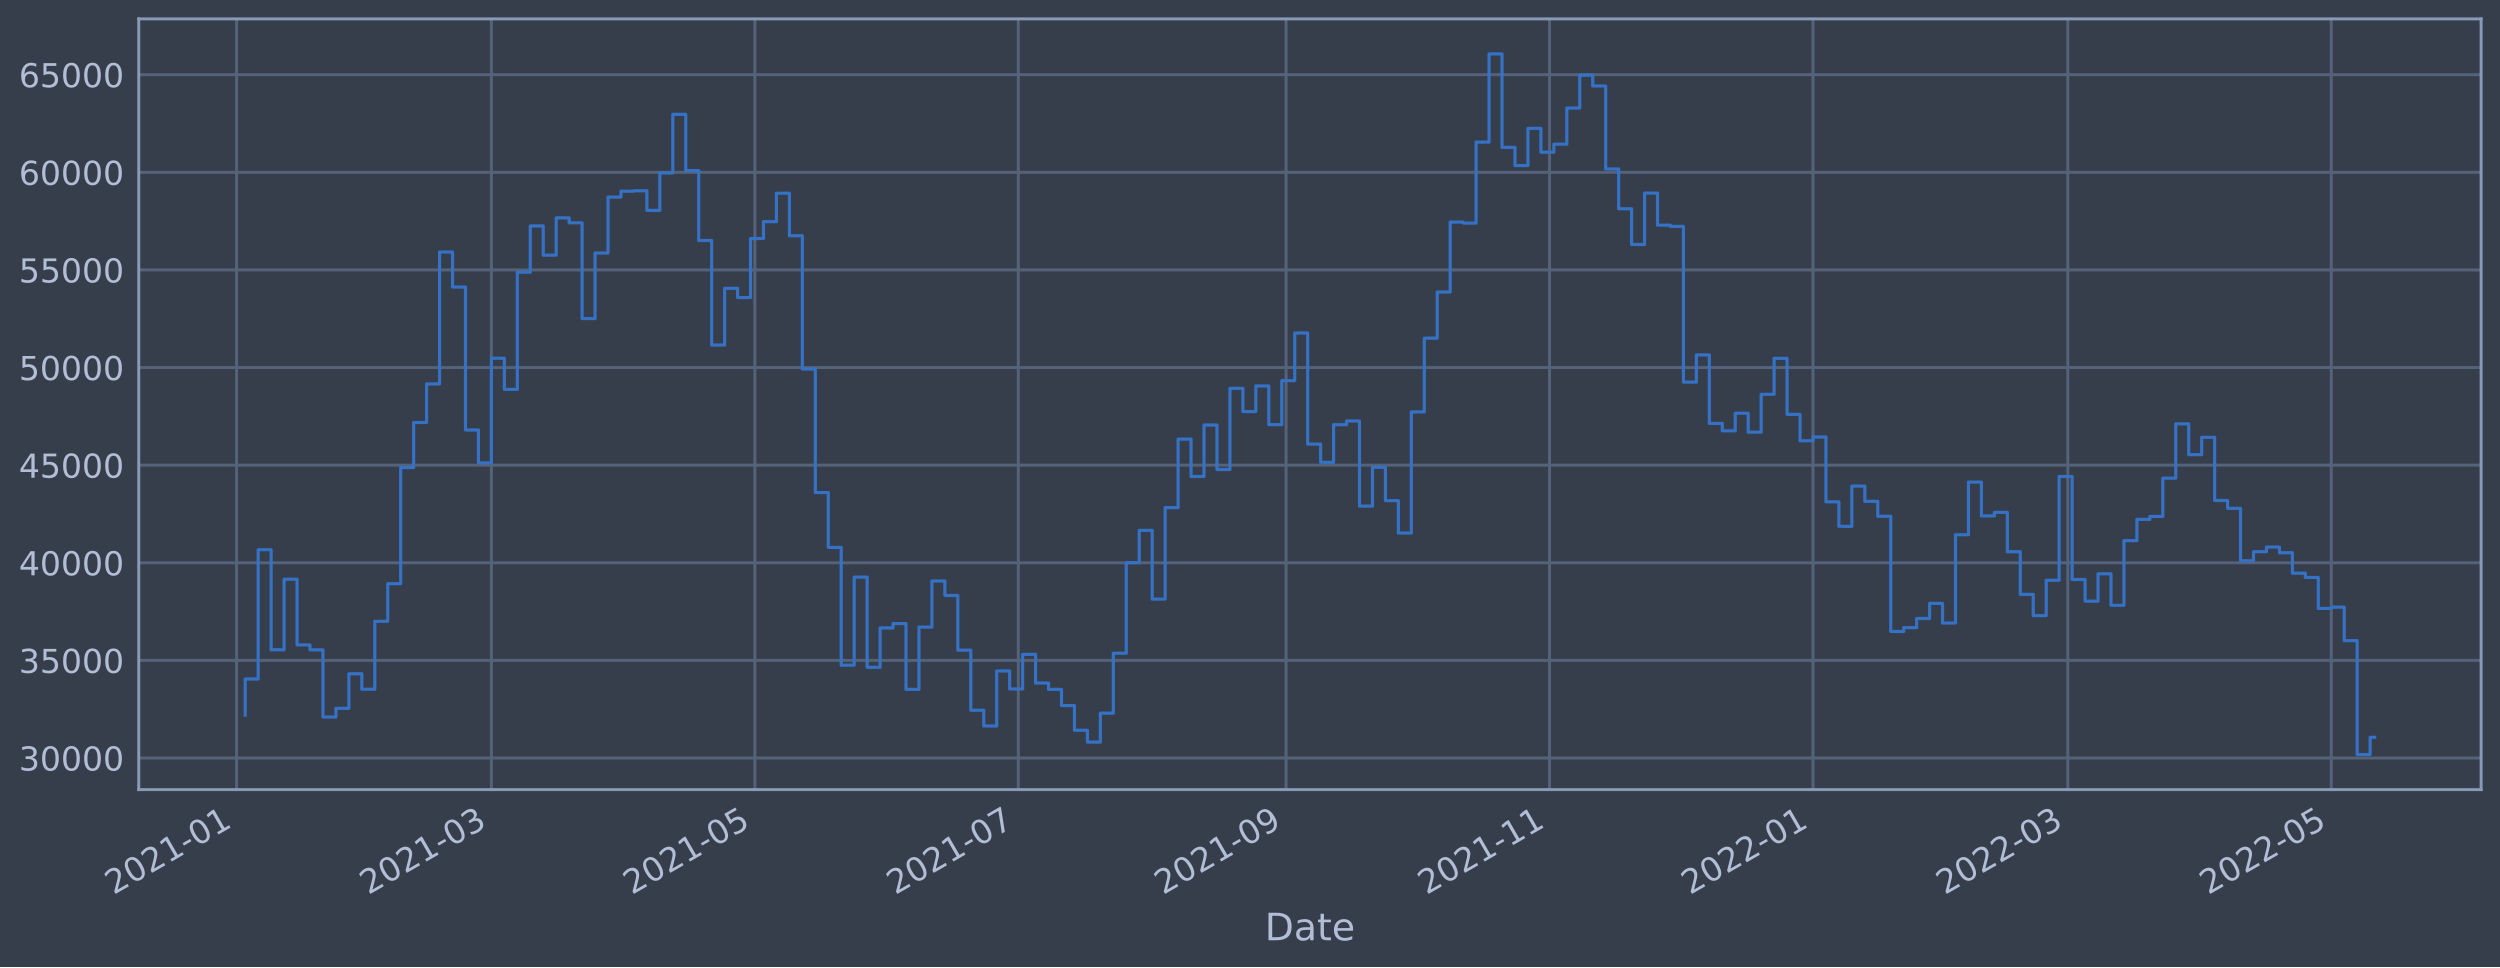
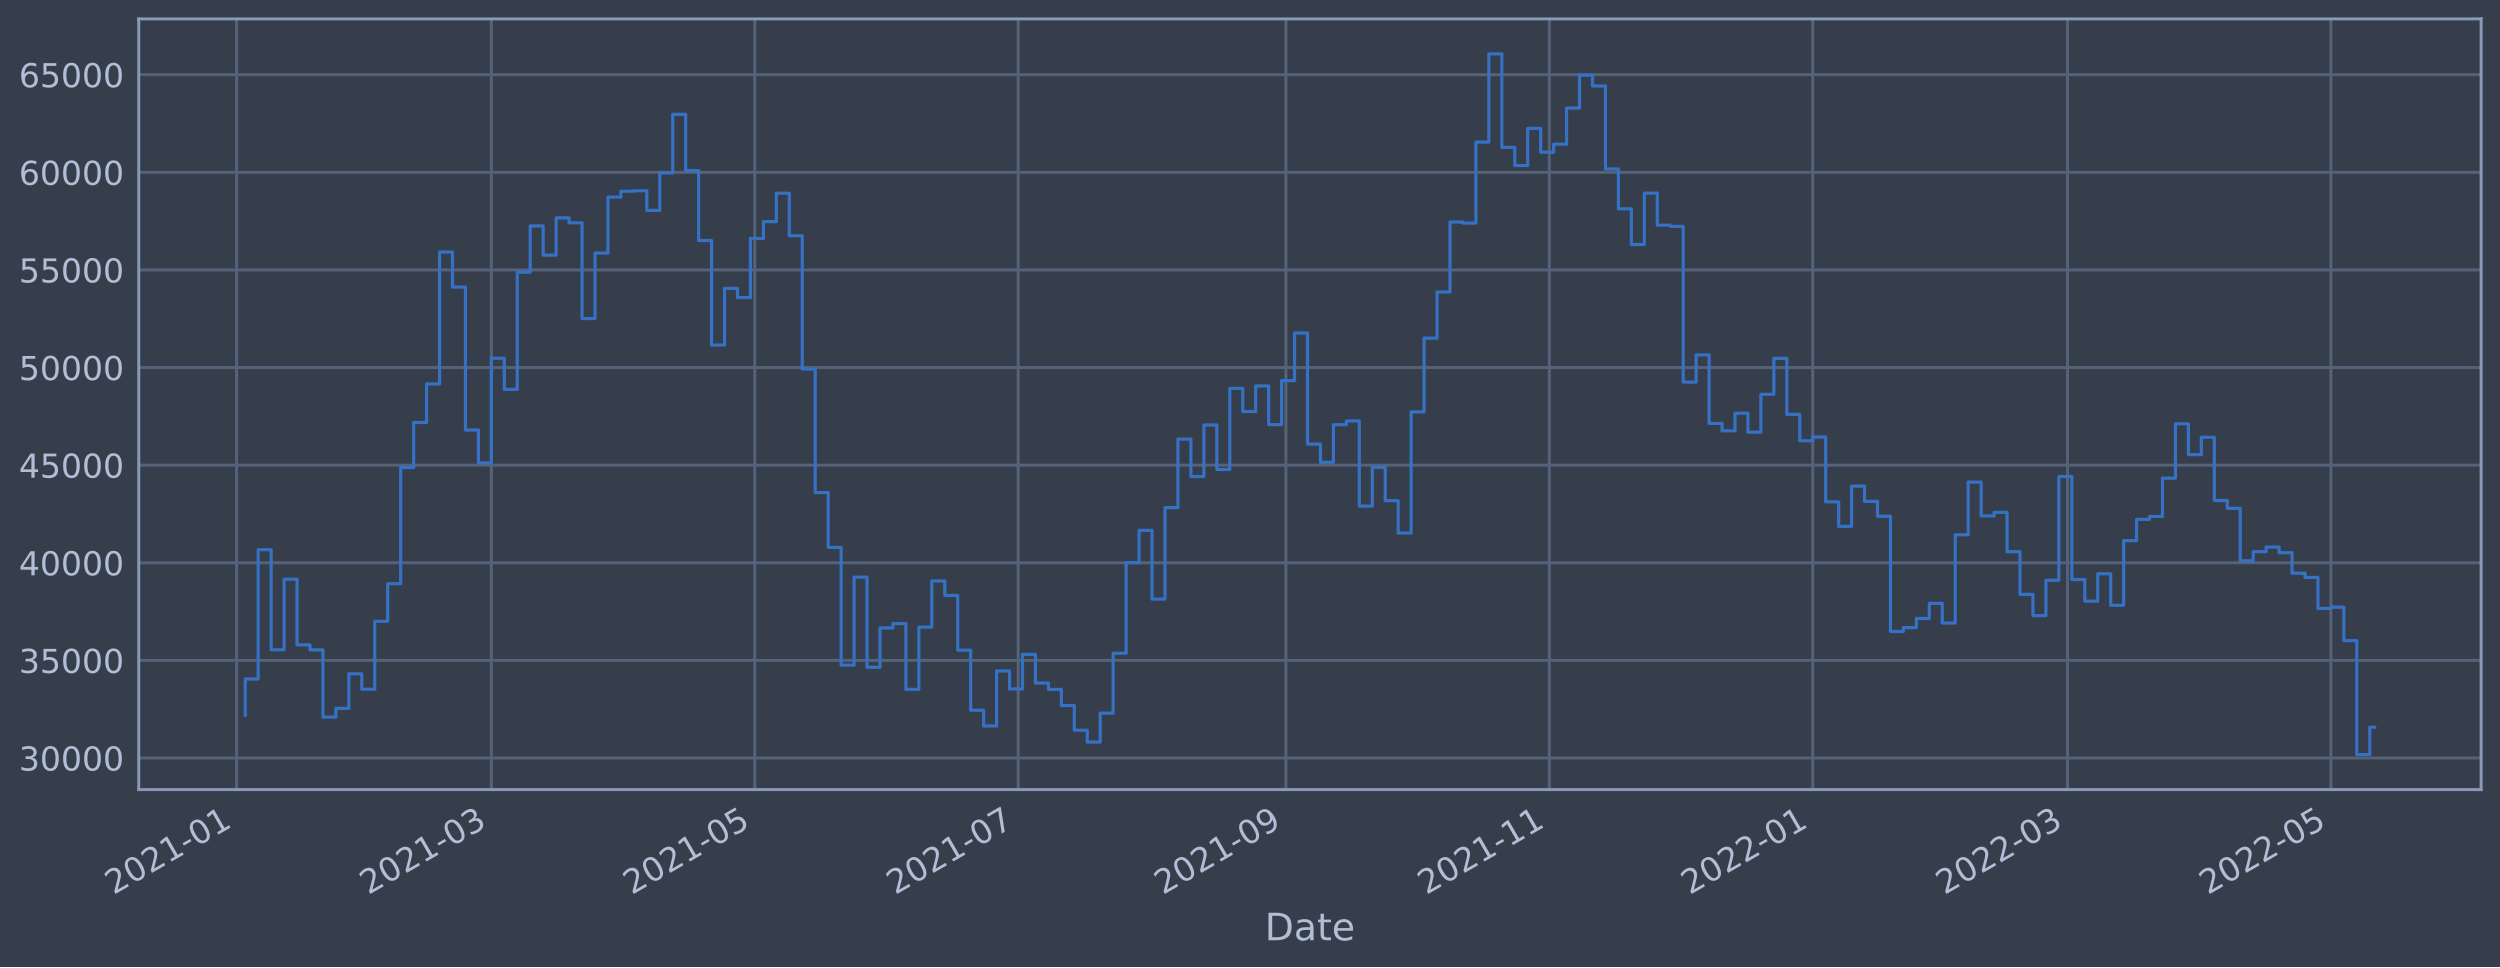
<svg xmlns="http://www.w3.org/2000/svg" xmlns:xlink="http://www.w3.org/1999/xlink" width="952.884pt" height="368.58pt" viewBox="0 0 952.884 368.58" version="1.1">
  <defs>
    <style type="text/css">*{stroke-linejoin: round; stroke-linecap: butt}</style>
  </defs>
  <g id="figure_1">
    <g id="patch_1">
      <path d="M 0 368.58  L 952.884 368.58  L 952.884 0  L 0 0  z " style="fill: #373e4b" />
    </g>
    <g id="axes_1">
      <g id="patch_2">
        <path d="M 52.884 300.96  L 945.684 300.96  L 945.684 7.2  L 52.884 7.2  z " style="fill: #373e4b" />
      </g>
      <g id="matplotlib.axis_1">
        <g id="xtick_1">
          <g id="line2d_1">
-             <path d="M 90.173 300.96  L 90.173 7.2  " clip-path="url(#p83f8521491)" style="fill: none; stroke: #546379; stroke-width: 1.12; stroke-linecap: square" />
+             <path d="M 90.174 300.96  L 90.174 7.2  " clip-path="url(#p3a638cb84e)" style="fill: none; stroke: #546379; stroke-width: 1.12; stroke-linecap: square" />
          </g>
          <g id="line2d_2" />
          <g id="text_1">
-             <g style="fill: #b1bed6" transform="translate(43.26995 341.1745)rotate(-30)scale(0.126 -0.126)">
+             <g style="fill: #b1bed6" transform="translate(43.27049 341.1745)rotate(-30)scale(0.126 -0.126)">
              <defs>
                <path id="DejaVuSans-32" d="M 1228 531  L 3431 531  L 3431 0  L 469 0  L 469 531  Q 828 903 1448 1529  Q 2069 2156 2228 2338  Q 2531 2678 2651 2914  Q 2772 3150 2772 3378  Q 2772 3750 2511 3984  Q 2250 4219 1831 4219  Q 1534 4219 1204 4116  Q 875 4013 500 3803  L 500 4441  Q 881 4594 1212 4672  Q 1544 4750 1819 4750  Q 2544 4750 2975 4387  Q 3406 4025 3406 3419  Q 3406 3131 3298 2873  Q 3191 2616 2906 2266  Q 2828 2175 2409 1742  Q 1991 1309 1228 531  z " transform="scale(0.015625)" />
                <path id="DejaVuSans-30" d="M 2034 4250  Q 1547 4250 1301 3770  Q 1056 3291 1056 2328  Q 1056 1369 1301 889  Q 1547 409 2034 409  Q 2525 409 2770 889  Q 3016 1369 3016 2328  Q 3016 3291 2770 3770  Q 2525 4250 2034 4250  z M 2034 4750  Q 2819 4750 3233 4129  Q 3647 3509 3647 2328  Q 3647 1150 3233 529  Q 2819 -91 2034 -91  Q 1250 -91 836 529  Q 422 1150 422 2328  Q 422 3509 836 4129  Q 1250 4750 2034 4750  z " transform="scale(0.015625)" />
                <path id="DejaVuSans-31" d="M 794 531  L 1825 531  L 1825 4091  L 703 3866  L 703 4441  L 1819 4666  L 2450 4666  L 2450 531  L 3481 531  L 3481 0  L 794 0  L 794 531  z " transform="scale(0.015625)" />
                <path id="DejaVuSans-2d" d="M 313 2009  L 1997 2009  L 1997 1497  L 313 1497  L 313 2009  z " transform="scale(0.015625)" />
              </defs>
              <use xlink:href="#DejaVuSans-32" />
              <use xlink:href="#DejaVuSans-30" x="63.623" />
              <use xlink:href="#DejaVuSans-32" x="127.246" />
              <use xlink:href="#DejaVuSans-31" x="190.869" />
              <use xlink:href="#DejaVuSans-2d" x="254.492" />
              <use xlink:href="#DejaVuSans-30" x="290.576" />
              <use xlink:href="#DejaVuSans-31" x="354.199" />
            </g>
          </g>
        </g>
        <g id="xtick_2">
          <g id="line2d_3">
-             <path d="M 187.297 300.96  L 187.297 7.2  " clip-path="url(#p83f8521491)" style="fill: none; stroke: #546379; stroke-width: 1.12; stroke-linecap: square" />
+             <path d="M 187.282 300.96  L 187.282 7.2  " clip-path="url(#p3a638cb84e)" style="fill: none; stroke: #546379; stroke-width: 1.12; stroke-linecap: square" />
          </g>
          <g id="line2d_4" />
          <g id="text_2">
-             <g style="fill: #b1bed6" transform="translate(140.3941 341.1745)rotate(-30)scale(0.126 -0.126)">
+             <g style="fill: #b1bed6" transform="translate(140.3786 341.1745)rotate(-30)scale(0.126 -0.126)">
              <defs>
                <path id="DejaVuSans-33" d="M 2597 2516  Q 3050 2419 3304 2112  Q 3559 1806 3559 1356  Q 3559 666 3084 287  Q 2609 -91 1734 -91  Q 1441 -91 1130 -33  Q 819 25 488 141  L 488 750  Q 750 597 1062 519  Q 1375 441 1716 441  Q 2309 441 2620 675  Q 2931 909 2931 1356  Q 2931 1769 2642 2001  Q 2353 2234 1838 2234  L 1294 2234  L 1294 2753  L 1863 2753  Q 2328 2753 2575 2939  Q 2822 3125 2822 3475  Q 2822 3834 2567 4026  Q 2313 4219 1838 4219  Q 1578 4219 1281 4162  Q 984 4106 628 3988  L 628 4550  Q 988 4650 1302 4700  Q 1616 4750 1894 4750  Q 2613 4750 3031 4423  Q 3450 4097 3450 3541  Q 3450 3153 3228 2886  Q 3006 2619 2597 2516  z " transform="scale(0.015625)" />
              </defs>
              <use xlink:href="#DejaVuSans-32" />
              <use xlink:href="#DejaVuSans-30" x="63.623" />
              <use xlink:href="#DejaVuSans-32" x="127.246" />
              <use xlink:href="#DejaVuSans-31" x="190.869" />
              <use xlink:href="#DejaVuSans-2d" x="254.492" />
              <use xlink:href="#DejaVuSans-30" x="290.576" />
              <use xlink:href="#DejaVuSans-33" x="354.199" />
            </g>
          </g>
        </g>
        <g id="xtick_3">
          <g id="line2d_5">
-             <path d="M 287.714 300.96  L 287.714 7.2  " clip-path="url(#p83f8521491)" style="fill: none; stroke: #546379; stroke-width: 1.12; stroke-linecap: square" />
+             <path d="M 287.682 300.96  L 287.682 7.2  " clip-path="url(#p3a638cb84e)" style="fill: none; stroke: #546379; stroke-width: 1.12; stroke-linecap: square" />
          </g>
          <g id="line2d_6" />
          <g id="text_3">
-             <g style="fill: #b1bed6" transform="translate(240.8107 341.1745)rotate(-30)scale(0.126 -0.126)">
+             <g style="fill: #b1bed6" transform="translate(240.7784 341.1745)rotate(-30)scale(0.126 -0.126)">
              <defs>
                <path id="DejaVuSans-35" d="M 691 4666  L 3169 4666  L 3169 4134  L 1269 4134  L 1269 2991  Q 1406 3038 1543 3061  Q 1681 3084 1819 3084  Q 2600 3084 3056 2656  Q 3513 2228 3513 1497  Q 3513 744 3044 326  Q 2575 -91 1722 -91  Q 1428 -91 1123 -41  Q 819 9 494 109  L 494 744  Q 775 591 1075 516  Q 1375 441 1709 441  Q 2250 441 2565 725  Q 2881 1009 2881 1497  Q 2881 1984 2565 2268  Q 2250 2553 1709 2553  Q 1456 2553 1204 2497  Q 953 2441 691 2322  L 691 4666  z " transform="scale(0.015625)" />
              </defs>
              <use xlink:href="#DejaVuSans-32" />
              <use xlink:href="#DejaVuSans-30" x="63.623" />
              <use xlink:href="#DejaVuSans-32" x="127.246" />
              <use xlink:href="#DejaVuSans-31" x="190.869" />
              <use xlink:href="#DejaVuSans-2d" x="254.492" />
              <use xlink:href="#DejaVuSans-30" x="290.576" />
              <use xlink:href="#DejaVuSans-35" x="354.199" />
            </g>
          </g>
        </g>
        <g id="xtick_4">
          <g id="line2d_7">
-             <path d="M 388.131 300.96  L 388.131 7.2  " clip-path="url(#p83f8521491)" style="fill: none; stroke: #546379; stroke-width: 1.12; stroke-linecap: square" />
+             <path d="M 388.082 300.96  L 388.082 7.2  " clip-path="url(#p3a638cb84e)" style="fill: none; stroke: #546379; stroke-width: 1.12; stroke-linecap: square" />
          </g>
          <g id="line2d_8" />
          <g id="text_4">
-             <g style="fill: #b1bed6" transform="translate(341.2272 341.1745)rotate(-30)scale(0.126 -0.126)">
+             <g style="fill: #b1bed6" transform="translate(341.1783 341.1745)rotate(-30)scale(0.126 -0.126)">
              <defs>
                <path id="DejaVuSans-37" d="M 525 4666  L 3525 4666  L 3525 4397  L 1831 0  L 1172 0  L 2766 4134  L 525 4134  L 525 4666  z " transform="scale(0.015625)" />
              </defs>
              <use xlink:href="#DejaVuSans-32" />
              <use xlink:href="#DejaVuSans-30" x="63.623" />
              <use xlink:href="#DejaVuSans-32" x="127.246" />
              <use xlink:href="#DejaVuSans-31" x="190.869" />
              <use xlink:href="#DejaVuSans-2d" x="254.492" />
              <use xlink:href="#DejaVuSans-30" x="290.576" />
              <use xlink:href="#DejaVuSans-37" x="354.199" />
            </g>
          </g>
        </g>
        <g id="xtick_5">
          <g id="line2d_9">
-             <path d="M 490.193 300.96  L 490.193 7.2  " clip-path="url(#p83f8521491)" style="fill: none; stroke: #546379; stroke-width: 1.12; stroke-linecap: square" />
+             <path d="M 490.127 300.96  L 490.127 7.2  " clip-path="url(#p3a638cb84e)" style="fill: none; stroke: #546379; stroke-width: 1.12; stroke-linecap: square" />
          </g>
          <g id="line2d_10" />
          <g id="text_5">
-             <g style="fill: #b1bed6" transform="translate(443.2899 341.1745)rotate(-30)scale(0.126 -0.126)">
+             <g style="fill: #b1bed6" transform="translate(443.224 341.1745)rotate(-30)scale(0.126 -0.126)">
              <defs>
                <path id="DejaVuSans-39" d="M 703 97  L 703 672  Q 941 559 1184 500  Q 1428 441 1663 441  Q 2288 441 2617 861  Q 2947 1281 2994 2138  Q 2813 1869 2534 1725  Q 2256 1581 1919 1581  Q 1219 1581 811 2004  Q 403 2428 403 3163  Q 403 3881 828 4315  Q 1253 4750 1959 4750  Q 2769 4750 3195 4129  Q 3622 3509 3622 2328  Q 3622 1225 3098 567  Q 2575 -91 1691 -91  Q 1453 -91 1209 -44  Q 966 3 703 97  z M 1959 2075  Q 2384 2075 2632 2365  Q 2881 2656 2881 3163  Q 2881 3666 2632 3958  Q 2384 4250 1959 4250  Q 1534 4250 1286 3958  Q 1038 3666 1038 3163  Q 1038 2656 1286 2365  Q 1534 2075 1959 2075  z " transform="scale(0.015625)" />
              </defs>
              <use xlink:href="#DejaVuSans-32" />
              <use xlink:href="#DejaVuSans-30" x="63.623" />
              <use xlink:href="#DejaVuSans-32" x="127.246" />
              <use xlink:href="#DejaVuSans-31" x="190.869" />
              <use xlink:href="#DejaVuSans-2d" x="254.492" />
              <use xlink:href="#DejaVuSans-30" x="290.576" />
              <use xlink:href="#DejaVuSans-39" x="354.199" />
            </g>
          </g>
        </g>
        <g id="xtick_6">
          <g id="line2d_11">
-             <path d="M 590.61 300.96  L 590.61 7.2  " clip-path="url(#p83f8521491)" style="fill: none; stroke: #546379; stroke-width: 1.12; stroke-linecap: square" />
+             <path d="M 590.527 300.96  L 590.527 7.2  " clip-path="url(#p3a638cb84e)" style="fill: none; stroke: #546379; stroke-width: 1.12; stroke-linecap: square" />
          </g>
          <g id="line2d_12" />
          <g id="text_6">
-             <g style="fill: #b1bed6" transform="translate(543.7065 341.1745)rotate(-30)scale(0.126 -0.126)">
+             <g style="fill: #b1bed6" transform="translate(543.6239 341.1745)rotate(-30)scale(0.126 -0.126)">
              <use xlink:href="#DejaVuSans-32" />
              <use xlink:href="#DejaVuSans-30" x="63.623" />
              <use xlink:href="#DejaVuSans-32" x="127.246" />
              <use xlink:href="#DejaVuSans-31" x="190.869" />
              <use xlink:href="#DejaVuSans-2d" x="254.492" />
              <use xlink:href="#DejaVuSans-31" x="290.576" />
              <use xlink:href="#DejaVuSans-31" x="354.199" />
            </g>
          </g>
        </g>
        <g id="xtick_7">
          <g id="line2d_13">
-             <path d="M 691.026 300.96  L 691.026 7.2  " clip-path="url(#p83f8521491)" style="fill: none; stroke: #546379; stroke-width: 1.12; stroke-linecap: square" />
+             <path d="M 690.927 300.96  L 690.927 7.2  " clip-path="url(#p3a638cb84e)" style="fill: none; stroke: #546379; stroke-width: 1.12; stroke-linecap: square" />
          </g>
          <g id="line2d_14" />
          <g id="text_7">
-             <g style="fill: #b1bed6" transform="translate(644.123 341.1745)rotate(-30)scale(0.126 -0.126)">
+             <g style="fill: #b1bed6" transform="translate(644.0237 341.1745)rotate(-30)scale(0.126 -0.126)">
              <use xlink:href="#DejaVuSans-32" />
              <use xlink:href="#DejaVuSans-30" x="63.623" />
              <use xlink:href="#DejaVuSans-32" x="127.246" />
              <use xlink:href="#DejaVuSans-32" x="190.869" />
              <use xlink:href="#DejaVuSans-2d" x="254.492" />
              <use xlink:href="#DejaVuSans-30" x="290.576" />
              <use xlink:href="#DejaVuSans-31" x="354.199" />
            </g>
          </g>
        </g>
        <g id="xtick_8">
          <g id="line2d_15">
-             <path d="M 788.15 300.96  L 788.15 7.2  " clip-path="url(#p83f8521491)" style="fill: none; stroke: #546379; stroke-width: 1.12; stroke-linecap: square" />
+             <path d="M 788.035 300.96  L 788.035 7.2  " clip-path="url(#p3a638cb84e)" style="fill: none; stroke: #546379; stroke-width: 1.12; stroke-linecap: square" />
          </g>
          <g id="line2d_16" />
          <g id="text_8">
-             <g style="fill: #b1bed6" transform="translate(741.2472 341.1745)rotate(-30)scale(0.126 -0.126)">
+             <g style="fill: #b1bed6" transform="translate(741.1318 341.1745)rotate(-30)scale(0.126 -0.126)">
              <use xlink:href="#DejaVuSans-32" />
              <use xlink:href="#DejaVuSans-30" x="63.623" />
              <use xlink:href="#DejaVuSans-32" x="127.246" />
              <use xlink:href="#DejaVuSans-32" x="190.869" />
              <use xlink:href="#DejaVuSans-2d" x="254.492" />
              <use xlink:href="#DejaVuSans-30" x="290.576" />
              <use xlink:href="#DejaVuSans-33" x="354.199" />
            </g>
          </g>
        </g>
        <g id="xtick_9">
          <g id="line2d_17">
-             <path d="M 888.567 300.96  L 888.567 7.2  " clip-path="url(#p83f8521491)" style="fill: none; stroke: #546379; stroke-width: 1.12; stroke-linecap: square" />
+             <path d="M 888.435 300.96  L 888.435 7.2  " clip-path="url(#p3a638cb84e)" style="fill: none; stroke: #546379; stroke-width: 1.12; stroke-linecap: square" />
          </g>
          <g id="line2d_18" />
          <g id="text_9">
-             <g style="fill: #b1bed6" transform="translate(841.6638 341.1745)rotate(-30)scale(0.126 -0.126)">
+             <g style="fill: #b1bed6" transform="translate(841.5316 341.1745)rotate(-30)scale(0.126 -0.126)">
              <use xlink:href="#DejaVuSans-32" />
              <use xlink:href="#DejaVuSans-30" x="63.623" />
              <use xlink:href="#DejaVuSans-32" x="127.246" />
              <use xlink:href="#DejaVuSans-32" x="190.869" />
              <use xlink:href="#DejaVuSans-2d" x="254.492" />
              <use xlink:href="#DejaVuSans-30" x="290.576" />
              <use xlink:href="#DejaVuSans-35" x="354.199" />
            </g>
          </g>
        </g>
        <g id="text_10">
          <g style="fill: #b1bed6" transform="translate(482.0746 358.3856)scale(0.144 -0.144)">
            <defs>
              <path id="DejaVuSans-44" d="M 1259 4147  L 1259 519  L 2022 519  Q 2988 519 3436 956  Q 3884 1394 3884 2338  Q 3884 3275 3436 3711  Q 2988 4147 2022 4147  L 1259 4147  z M 628 4666  L 1925 4666  Q 3281 4666 3915 4102  Q 4550 3538 4550 2338  Q 4550 1131 3912 565  Q 3275 0 1925 0  L 628 0  L 628 4666  z " transform="scale(0.015625)" />
              <path id="DejaVuSans-61" d="M 2194 1759  Q 1497 1759 1228 1600  Q 959 1441 959 1056  Q 959 750 1161 570  Q 1363 391 1709 391  Q 2188 391 2477 730  Q 2766 1069 2766 1631  L 2766 1759  L 2194 1759  z M 3341 1997  L 3341 0  L 2766 0  L 2766 531  Q 2569 213 2275 61  Q 1981 -91 1556 -91  Q 1019 -91 701 211  Q 384 513 384 1019  Q 384 1609 779 1909  Q 1175 2209 1959 2209  L 2766 2209  L 2766 2266  Q 2766 2663 2505 2880  Q 2244 3097 1772 3097  Q 1472 3097 1187 3025  Q 903 2953 641 2809  L 641 3341  Q 956 3463 1253 3523  Q 1550 3584 1831 3584  Q 2591 3584 2966 3190  Q 3341 2797 3341 1997  z " transform="scale(0.015625)" />
              <path id="DejaVuSans-74" d="M 1172 4494  L 1172 3500  L 2356 3500  L 2356 3053  L 1172 3053  L 1172 1153  Q 1172 725 1289 603  Q 1406 481 1766 481  L 2356 481  L 2356 0  L 1766 0  Q 1100 0 847 248  Q 594 497 594 1153  L 594 3053  L 172 3053  L 172 3500  L 594 3500  L 594 4494  L 1172 4494  z " transform="scale(0.015625)" />
              <path id="DejaVuSans-65" d="M 3597 1894  L 3597 1613  L 953 1613  Q 991 1019 1311 708  Q 1631 397 2203 397  Q 2534 397 2845 478  Q 3156 559 3463 722  L 3463 178  Q 3153 47 2828 -22  Q 2503 -91 2169 -91  Q 1331 -91 842 396  Q 353 884 353 1716  Q 353 2575 817 3079  Q 1281 3584 2069 3584  Q 2775 3584 3186 3129  Q 3597 2675 3597 1894  z M 3022 2063  Q 3016 2534 2758 2815  Q 2500 3097 2075 3097  Q 1594 3097 1305 2825  Q 1016 2553 972 2059  L 3022 2063  z " transform="scale(0.015625)" />
            </defs>
            <use xlink:href="#DejaVuSans-44" />
            <use xlink:href="#DejaVuSans-61" x="77.002" />
            <use xlink:href="#DejaVuSans-74" x="138.281" />
            <use xlink:href="#DejaVuSans-65" x="177.49" />
          </g>
        </g>
      </g>
      <g id="matplotlib.axis_2">
        <g id="ytick_1">
          <g id="line2d_19">
-             <path d="M 52.884 288.915  L 945.684 288.915  " clip-path="url(#p83f8521491)" style="fill: none; stroke: #546379; stroke-width: 1.12; stroke-linecap: square" />
+             <path d="M 52.884 288.915  L 945.684 288.915  " clip-path="url(#p3a638cb84e)" style="fill: none; stroke: #546379; stroke-width: 1.12; stroke-linecap: square" />
          </g>
          <g id="line2d_20" />
          <g id="text_11">
            <g style="fill: #b1bed6" transform="translate(7.2 293.7018)scale(0.126 -0.126)">
              <use xlink:href="#DejaVuSans-33" />
              <use xlink:href="#DejaVuSans-30" x="63.623" />
              <use xlink:href="#DejaVuSans-30" x="127.246" />
              <use xlink:href="#DejaVuSans-30" x="190.869" />
              <use xlink:href="#DejaVuSans-30" x="254.492" />
            </g>
          </g>
        </g>
        <g id="ytick_2">
          <g id="line2d_21">
-             <path d="M 52.884 251.708  L 945.684 251.708  " clip-path="url(#p83f8521491)" style="fill: none; stroke: #546379; stroke-width: 1.12; stroke-linecap: square" />
+             <path d="M 52.884 251.708  L 945.684 251.708  " clip-path="url(#p3a638cb84e)" style="fill: none; stroke: #546379; stroke-width: 1.12; stroke-linecap: square" />
          </g>
          <g id="line2d_22" />
          <g id="text_12">
            <g style="fill: #b1bed6" transform="translate(7.2 256.495)scale(0.126 -0.126)">
              <use xlink:href="#DejaVuSans-33" />
              <use xlink:href="#DejaVuSans-35" x="63.623" />
              <use xlink:href="#DejaVuSans-30" x="127.246" />
              <use xlink:href="#DejaVuSans-30" x="190.869" />
              <use xlink:href="#DejaVuSans-30" x="254.492" />
            </g>
          </g>
        </g>
        <g id="ytick_3">
          <g id="line2d_23">
-             <path d="M 52.884 214.501  L 945.684 214.501  " clip-path="url(#p83f8521491)" style="fill: none; stroke: #546379; stroke-width: 1.12; stroke-linecap: square" />
+             <path d="M 52.884 214.501  L 945.684 214.501  " clip-path="url(#p3a638cb84e)" style="fill: none; stroke: #546379; stroke-width: 1.12; stroke-linecap: square" />
          </g>
          <g id="line2d_24" />
          <g id="text_13">
            <g style="fill: #b1bed6" transform="translate(7.2 219.2882)scale(0.126 -0.126)">
              <defs>
                <path id="DejaVuSans-34" d="M 2419 4116  L 825 1625  L 2419 1625  L 2419 4116  z M 2253 4666  L 3047 4666  L 3047 1625  L 3713 1625  L 3713 1100  L 3047 1100  L 3047 0  L 2419 0  L 2419 1100  L 313 1100  L 313 1709  L 2253 4666  z " transform="scale(0.015625)" />
              </defs>
              <use xlink:href="#DejaVuSans-34" />
              <use xlink:href="#DejaVuSans-30" x="63.623" />
              <use xlink:href="#DejaVuSans-30" x="127.246" />
              <use xlink:href="#DejaVuSans-30" x="190.869" />
              <use xlink:href="#DejaVuSans-30" x="254.492" />
            </g>
          </g>
        </g>
        <g id="ytick_4">
          <g id="line2d_25">
-             <path d="M 52.884 177.294  L 945.684 177.294  " clip-path="url(#p83f8521491)" style="fill: none; stroke: #546379; stroke-width: 1.12; stroke-linecap: square" />
+             <path d="M 52.884 177.294  L 945.684 177.294  " clip-path="url(#p3a638cb84e)" style="fill: none; stroke: #546379; stroke-width: 1.12; stroke-linecap: square" />
          </g>
          <g id="line2d_26" />
          <g id="text_14">
            <g style="fill: #b1bed6" transform="translate(7.2 182.0814)scale(0.126 -0.126)">
              <use xlink:href="#DejaVuSans-34" />
              <use xlink:href="#DejaVuSans-35" x="63.623" />
              <use xlink:href="#DejaVuSans-30" x="127.246" />
              <use xlink:href="#DejaVuSans-30" x="190.869" />
              <use xlink:href="#DejaVuSans-30" x="254.492" />
            </g>
          </g>
        </g>
        <g id="ytick_5">
          <g id="line2d_27">
-             <path d="M 52.884 140.088  L 945.684 140.088  " clip-path="url(#p83f8521491)" style="fill: none; stroke: #546379; stroke-width: 1.12; stroke-linecap: square" />
+             <path d="M 52.884 140.088  L 945.684 140.088  " clip-path="url(#p3a638cb84e)" style="fill: none; stroke: #546379; stroke-width: 1.12; stroke-linecap: square" />
          </g>
          <g id="line2d_28" />
          <g id="text_15">
            <g style="fill: #b1bed6" transform="translate(7.2 144.8745)scale(0.126 -0.126)">
              <use xlink:href="#DejaVuSans-35" />
              <use xlink:href="#DejaVuSans-30" x="63.623" />
              <use xlink:href="#DejaVuSans-30" x="127.246" />
              <use xlink:href="#DejaVuSans-30" x="190.869" />
              <use xlink:href="#DejaVuSans-30" x="254.492" />
            </g>
          </g>
        </g>
        <g id="ytick_6">
          <g id="line2d_29">
-             <path d="M 52.884 102.881  L 945.684 102.881  " clip-path="url(#p83f8521491)" style="fill: none; stroke: #546379; stroke-width: 1.12; stroke-linecap: square" />
+             <path d="M 52.884 102.881  L 945.684 102.881  " clip-path="url(#p3a638cb84e)" style="fill: none; stroke: #546379; stroke-width: 1.12; stroke-linecap: square" />
          </g>
          <g id="line2d_30" />
          <g id="text_16">
            <g style="fill: #b1bed6" transform="translate(7.2 107.6677)scale(0.126 -0.126)">
              <use xlink:href="#DejaVuSans-35" />
              <use xlink:href="#DejaVuSans-35" x="63.623" />
              <use xlink:href="#DejaVuSans-30" x="127.246" />
              <use xlink:href="#DejaVuSans-30" x="190.869" />
              <use xlink:href="#DejaVuSans-30" x="254.492" />
            </g>
          </g>
        </g>
        <g id="ytick_7">
          <g id="line2d_31">
-             <path d="M 52.884 65.674  L 945.684 65.674  " clip-path="url(#p83f8521491)" style="fill: none; stroke: #546379; stroke-width: 1.12; stroke-linecap: square" />
+             <path d="M 52.884 65.674  L 945.684 65.674  " clip-path="url(#p3a638cb84e)" style="fill: none; stroke: #546379; stroke-width: 1.12; stroke-linecap: square" />
          </g>
          <g id="line2d_32" />
          <g id="text_17">
            <g style="fill: #b1bed6" transform="translate(7.2 70.4609)scale(0.126 -0.126)">
              <defs>
                <path id="DejaVuSans-36" d="M 2113 2584  Q 1688 2584 1439 2293  Q 1191 2003 1191 1497  Q 1191 994 1439 701  Q 1688 409 2113 409  Q 2538 409 2786 701  Q 3034 994 3034 1497  Q 3034 2003 2786 2293  Q 2538 2584 2113 2584  z M 3366 4563  L 3366 3988  Q 3128 4100 2886 4159  Q 2644 4219 2406 4219  Q 1781 4219 1451 3797  Q 1122 3375 1075 2522  Q 1259 2794 1537 2939  Q 1816 3084 2150 3084  Q 2853 3084 3261 2657  Q 3669 2231 3669 1497  Q 3669 778 3244 343  Q 2819 -91 2113 -91  Q 1303 -91 875 529  Q 447 1150 447 2328  Q 447 3434 972 4092  Q 1497 4750 2381 4750  Q 2619 4750 2861 4703  Q 3103 4656 3366 4563  z " transform="scale(0.015625)" />
              </defs>
              <use xlink:href="#DejaVuSans-36" />
              <use xlink:href="#DejaVuSans-30" x="63.623" />
              <use xlink:href="#DejaVuSans-30" x="127.246" />
              <use xlink:href="#DejaVuSans-30" x="190.869" />
              <use xlink:href="#DejaVuSans-30" x="254.492" />
            </g>
          </g>
        </g>
        <g id="ytick_8">
          <g id="line2d_33">
-             <path d="M 52.884 28.467  L 945.684 28.467  " clip-path="url(#p83f8521491)" style="fill: none; stroke: #546379; stroke-width: 1.12; stroke-linecap: square" />
+             <path d="M 52.884 28.467  L 945.684 28.467  " clip-path="url(#p3a638cb84e)" style="fill: none; stroke: #546379; stroke-width: 1.12; stroke-linecap: square" />
          </g>
          <g id="line2d_34" />
          <g id="text_18">
            <g style="fill: #b1bed6" transform="translate(7.2 33.25408)scale(0.126 -0.126)">
              <use xlink:href="#DejaVuSans-36" />
              <use xlink:href="#DejaVuSans-35" x="63.623" />
              <use xlink:href="#DejaVuSans-30" x="127.246" />
              <use xlink:href="#DejaVuSans-30" x="190.869" />
              <use xlink:href="#DejaVuSans-30" x="254.492" />
            </g>
          </g>
        </g>
      </g>
      <g id="line2d_35">
-         <path d="M 93.466 272.578  L 93.466 258.802  L 98.404 258.802  L 98.404 209.514  L 103.343 209.514  L 103.343 247.653  L 108.281 247.653  L 108.281 220.763  L 113.22 220.763  L 113.22 245.807  L 118.158 245.807  L 118.158 247.697  L 123.097 247.697  L 123.097 273.29  L 128.035 273.29  L 128.035 270  L 132.974 270  L 132.974 256.811  L 137.912 256.811  L 137.912 262.7  L 142.851 262.7  L 142.851 236.81  L 147.789 236.81  L 147.789 222.478  L 152.728 222.478  L 152.728 178.201  L 157.666 178.201  L 157.666 161.034  L 162.605 161.034  L 162.605 146.338  L 167.543 146.338  L 167.543 96.061  L 172.482 96.061  L 172.482 109.404  L 177.42 109.404  L 177.42 163.897  L 182.359 163.897  L 182.359 176.447  L 187.297 176.447  L 187.297 136.533  L 192.236 136.533  L 192.236 148.41  L 197.174 148.41  L 197.174 103.762  L 202.113 103.762  L 202.113 86.113  L 207.051 86.113  L 207.051 97.265  L 211.99 97.265  L 211.99 83.043  L 216.929 83.043  L 216.929 84.938  L 221.867 84.938  L 221.867 121.423  L 226.806 121.423  L 226.806 96.452  L 231.744 96.452  L 231.744 75.123  L 236.683 75.123  L 236.683 72.882  L 241.621 72.882  L 241.621 72.713  L 246.56 72.713  L 246.56 80.195  L 251.498 80.195  L 251.498 65.935  L 256.437 65.935  L 256.437 43.58  L 261.375 43.58  L 261.375 65.026  L 266.314 65.026  L 266.314 91.66  L 271.252 91.66  L 271.252 131.507  L 276.191 131.507  L 276.191 109.901  L 281.129 109.901  L 281.129 113.417  L 286.068 113.417  L 286.068 90.897  L 291.006 90.897  L 291.006 84.476  L 295.945 84.476  L 295.945 73.645  L 300.883 73.645  L 300.883 89.858  L 305.822 89.858  L 305.822 140.664  L 310.76 140.664  L 310.76 187.74  L 315.699 187.74  L 315.699 208.665  L 320.637 208.665  L 320.637 253.535  L 325.576 253.535  L 325.576 219.963  L 330.514 219.963  L 330.514 254.33  L 335.453 254.33  L 335.453 239.336  L 340.391 239.336  L 340.391 237.677  L 345.33 237.677  L 345.33 262.759  L 350.269 262.759  L 350.269 239.024  L 355.207 239.024  L 355.207 221.445  L 360.146 221.445  L 360.146 226.966  L 365.084 226.966  L 365.084 247.807  L 370.023 247.807  L 370.023 270.701  L 374.961 270.701  L 374.961 276.707  L 379.9 276.707  L 379.9 255.751  L 384.838 255.751  L 384.838 262.596  L 389.777 262.596  L 389.777 249.406  L 394.715 249.406  L 394.715 260.347  L 399.654 260.347  L 399.654 262.754  L 404.592 262.754  L 404.592 268.923  L 409.531 268.923  L 409.531 278.339  L 414.469 278.339  L 414.469 282.843  L 419.408 282.843  L 419.408 271.815  L 424.346 271.815  L 424.346 248.99  L 429.285 248.99  L 429.285 214.482  L 434.223 214.482  L 434.223 202.155  L 439.162 202.155  L 439.162 228.357  L 444.1 228.357  L 444.1 193.472  L 449.039 193.472  L 449.039 167.372  L 453.977 167.372  L 453.977 181.627  L 458.916 181.627  L 458.916 161.992  L 463.854 161.992  L 463.854 178.947  L 468.793 178.947  L 468.793 148.035  L 473.731 148.035  L 473.731 156.871  L 478.67 156.871  L 478.67 147.106  L 483.609 147.106  L 483.609 161.855  L 488.547 161.855  L 488.547 145.081  L 493.486 145.081  L 493.486 126.923  L 498.424 126.923  L 498.424 169.27  L 503.363 169.27  L 503.363 176.217  L 508.301 176.217  L 508.301 161.875  L 513.24 161.875  L 513.24 160.45  L 518.178 160.45  L 518.178 192.91  L 523.117 192.91  L 523.117 178.121  L 528.055 178.121  L 528.055 190.818  L 532.994 190.818  L 532.994 203.173  L 537.932 203.173  L 537.932 157.001  L 542.871 157.001  L 542.871 128.882  L 547.809 128.882  L 547.809 111.31  L 552.748 111.31  L 552.748 84.634  L 557.686 84.634  L 557.686 85.038  L 562.625 85.038  L 562.625 54.168  L 567.563 54.168  L 567.563 20.553  L 572.502 20.553  L 572.502 56.169  L 577.44 56.169  L 577.44 63.105  L 582.379 63.105  L 582.379 48.937  L 587.317 48.937  L 587.317 58.013  L 592.256 58.013  L 592.256 54.945  L 597.194 54.945  L 597.194 41.168  L 602.133 41.168  L 602.133 28.64  L 607.071 28.64  L 607.071 32.776  L 612.01 32.776  L 612.01 64.392  L 616.949 64.392  L 616.949 79.567  L 621.887 79.567  L 621.887 93.196  L 626.826 93.196  L 626.826 73.596  L 631.764 73.596  L 631.764 85.823  L 636.703 85.823  L 636.703 86.288  L 641.641 86.288  L 641.641 145.64  L 646.58 145.64  L 646.58 135.285  L 651.518 135.285  L 651.518 161.389  L 656.457 161.389  L 656.457 164.219  L 661.395 164.219  L 661.395 157.512  L 666.334 157.512  L 666.334 164.724  L 671.272 164.724  L 671.272 150.294  L 676.211 150.294  L 676.211 136.583  L 681.149 136.583  L 681.149 157.937  L 686.088 157.937  L 686.088 167.996  L 691.026 167.996  L 691.026 166.564  L 695.965 166.564  L 695.965 191.279  L 700.903 191.279  L 700.903 200.627  L 705.842 200.627  L 705.842 185.286  L 710.78 185.286  L 710.78 191.087  L 715.719 191.087  L 715.719 196.78  L 720.657 196.78  L 720.657 240.688  L 725.596 240.688  L 725.596 239.215  L 730.534 239.215  L 730.534 235.732  L 735.473 235.732  L 735.473 229.989  L 740.411 229.989  L 740.411 237.475  L 745.35 237.475  L 745.35 203.82  L 750.289 203.82  L 750.289 183.744  L 755.227 183.744  L 755.227 196.632  L 760.166 196.632  L 760.166 195.295  L 765.104 195.295  L 765.104 210.292  L 770.043 210.292  L 770.043 226.539  L 774.981 226.539  L 774.981 234.656  L 779.92 234.656  L 779.92 221.169  L 784.858 221.169  L 784.858 181.619  L 789.797 181.619  L 789.797 220.891  L 794.735 220.891  L 794.735 229.142  L 799.674 229.142  L 799.674 218.684  L 804.612 218.684  L 804.612 230.72  L 809.551 230.72  L 809.551 206.069  L 814.489 206.069  L 814.489 197.964  L 819.428 197.964  L 819.428 196.845  L 824.366 196.845  L 824.366 182.248  L 829.305 182.248  L 829.305 161.549  L 834.243 161.549  L 834.243 173.282  L 839.182 173.282  L 839.182 166.687  L 844.12 166.687  L 844.12 190.762  L 849.059 190.762  L 849.059 193.757  L 853.997 193.757  L 853.997 213.741  L 858.936 213.741  L 858.936 210.288  L 863.874 210.288  L 863.874 208.506  L 868.813 208.506  L 868.813 210.676  L 873.751 210.676  L 873.751 218.478  L 878.69 218.478  L 878.69 220.088  L 883.629 220.088  L 883.629 231.905  L 888.567 231.905  L 888.567 231.414  L 893.506 231.414  L 893.506 244.17  L 898.444 244.17  L 898.444 287.607  L 903.383 287.607  L 903.383 281.022  L 905.102 281.022  L 905.102 281.022  " clip-path="url(#p83f8521491)" style="fill: none; stroke: #3572c6; stroke-width: 1.2; stroke-linecap: square" />
+         <path d="M 93.466 272.578  L 93.466 258.802  L 98.403 258.802  L 98.403 209.514  L 103.341 209.514  L 103.341 247.653  L 108.279 247.653  L 108.279 220.763  L 113.216 220.763  L 113.216 245.807  L 118.154 245.807  L 118.154 247.697  L 123.092 247.697  L 123.092 273.29  L 128.029 273.29  L 128.029 270  L 132.967 270  L 132.967 256.811  L 137.905 256.811  L 137.905 262.7  L 142.843 262.7  L 142.843 236.81  L 147.78 236.81  L 147.78 222.478  L 152.718 222.478  L 152.718 178.201  L 157.656 178.201  L 157.656 161.034  L 162.593 161.034  L 162.593 146.338  L 167.531 146.338  L 167.531 96.061  L 172.469 96.061  L 172.469 109.404  L 177.406 109.404  L 177.406 163.897  L 182.344 163.897  L 182.344 176.447  L 187.282 176.447  L 187.282 136.533  L 192.22 136.533  L 192.22 148.41  L 197.157 148.41  L 197.157 103.762  L 202.095 103.762  L 202.095 86.113  L 207.033 86.113  L 207.033 97.265  L 211.97 97.265  L 211.97 83.043  L 216.908 83.043  L 216.908 84.938  L 221.846 84.938  L 221.846 121.423  L 226.783 121.423  L 226.783 96.452  L 231.721 96.452  L 231.721 75.123  L 236.659 75.123  L 236.659 72.882  L 241.597 72.882  L 241.597 72.713  L 246.534 72.713  L 246.534 80.195  L 251.472 80.195  L 251.472 65.935  L 256.41 65.935  L 256.41 43.58  L 261.347 43.58  L 261.347 65.026  L 266.285 65.026  L 266.285 91.66  L 271.223 91.66  L 271.223 131.507  L 276.16 131.507  L 276.16 109.901  L 281.098 109.901  L 281.098 113.417  L 286.036 113.417  L 286.036 90.897  L 290.973 90.897  L 290.973 84.476  L 295.911 84.476  L 295.911 73.645  L 300.849 73.645  L 300.849 89.858  L 305.787 89.858  L 305.787 140.664  L 310.724 140.664  L 310.724 187.74  L 315.662 187.74  L 315.662 208.665  L 320.6 208.665  L 320.6 253.535  L 325.537 253.535  L 325.537 219.963  L 330.475 219.963  L 330.475 254.33  L 335.413 254.33  L 335.413 239.336  L 340.35 239.336  L 340.35 237.677  L 345.288 237.677  L 345.288 262.759  L 350.226 262.759  L 350.226 239.024  L 355.164 239.024  L 355.164 221.445  L 360.101 221.445  L 360.101 226.966  L 365.039 226.966  L 365.039 247.807  L 369.977 247.807  L 369.977 270.701  L 374.914 270.701  L 374.914 276.707  L 379.852 276.707  L 379.852 255.751  L 384.79 255.751  L 384.79 262.596  L 389.727 262.596  L 389.727 249.406  L 394.665 249.406  L 394.665 260.347  L 399.603 260.347  L 399.603 262.754  L 404.541 262.754  L 404.541 268.923  L 409.478 268.923  L 409.478 278.339  L 414.416 278.339  L 414.416 282.843  L 419.354 282.843  L 419.354 271.815  L 424.291 271.815  L 424.291 248.99  L 429.229 248.99  L 429.229 214.482  L 434.167 214.482  L 434.167 202.155  L 439.104 202.155  L 439.104 228.357  L 444.042 228.357  L 444.042 193.472  L 448.98 193.472  L 448.98 167.372  L 453.918 167.372  L 453.918 181.627  L 458.855 181.627  L 458.855 161.992  L 463.793 161.992  L 463.793 178.947  L 468.731 178.947  L 468.731 148.035  L 473.668 148.035  L 473.668 156.871  L 478.606 156.871  L 478.606 147.106  L 483.544 147.106  L 483.544 161.855  L 488.481 161.855  L 488.481 145.081  L 493.419 145.081  L 493.419 126.923  L 498.357 126.923  L 498.357 169.27  L 503.294 169.27  L 503.294 176.217  L 508.232 176.217  L 508.232 161.875  L 513.17 161.875  L 513.17 160.45  L 518.108 160.45  L 518.108 192.91  L 523.045 192.91  L 523.045 178.121  L 527.983 178.121  L 527.983 190.818  L 532.921 190.818  L 532.921 203.173  L 537.858 203.173  L 537.858 157.001  L 542.796 157.001  L 542.796 128.882  L 547.734 128.882  L 547.734 111.31  L 552.671 111.31  L 552.671 84.634  L 557.609 84.634  L 557.609 85.038  L 562.547 85.038  L 562.547 54.168  L 567.485 54.168  L 567.485 20.553  L 572.422 20.553  L 572.422 56.169  L 577.36 56.169  L 577.36 63.105  L 582.298 63.105  L 582.298 48.937  L 587.235 48.937  L 587.235 58.013  L 592.173 58.013  L 592.173 54.945  L 597.111 54.945  L 597.111 41.168  L 602.048 41.168  L 602.048 28.64  L 606.986 28.64  L 606.986 32.776  L 611.924 32.776  L 611.924 64.392  L 616.862 64.392  L 616.862 79.567  L 621.799 79.567  L 621.799 93.196  L 626.737 93.196  L 626.737 73.596  L 631.675 73.596  L 631.675 85.823  L 636.612 85.823  L 636.612 86.288  L 641.55 86.288  L 641.55 145.64  L 646.488 145.64  L 646.488 135.285  L 651.425 135.285  L 651.425 161.389  L 656.363 161.389  L 656.363 164.219  L 661.301 164.219  L 661.301 157.512  L 666.239 157.512  L 666.239 164.724  L 671.176 164.724  L 671.176 150.294  L 676.114 150.294  L 676.114 136.583  L 681.052 136.583  L 681.052 157.937  L 685.989 157.937  L 685.989 167.996  L 690.927 167.996  L 690.927 166.564  L 695.865 166.564  L 695.865 191.279  L 700.802 191.279  L 700.802 200.627  L 705.74 200.627  L 705.74 185.286  L 710.678 185.286  L 710.678 191.087  L 715.615 191.087  L 715.615 196.78  L 720.553 196.78  L 720.553 240.688  L 725.491 240.688  L 725.491 239.215  L 730.429 239.215  L 730.429 235.732  L 735.366 235.732  L 735.366 229.989  L 740.304 229.989  L 740.304 237.475  L 745.242 237.475  L 745.242 203.82  L 750.179 203.82  L 750.179 183.744  L 755.117 183.744  L 755.117 196.632  L 760.055 196.632  L 760.055 195.295  L 764.992 195.295  L 764.992 210.292  L 769.93 210.292  L 769.93 226.539  L 774.868 226.539  L 774.868 234.656  L 779.806 234.656  L 779.806 221.169  L 784.743 221.169  L 784.743 181.619  L 789.681 181.619  L 789.681 220.891  L 794.619 220.891  L 794.619 229.142  L 799.556 229.142  L 799.556 218.684  L 804.494 218.684  L 804.494 230.72  L 809.432 230.72  L 809.432 206.069  L 814.369 206.069  L 814.369 197.964  L 819.307 197.964  L 819.307 196.845  L 824.245 196.845  L 824.245 182.248  L 829.183 182.248  L 829.183 161.549  L 834.12 161.549  L 834.12 173.282  L 839.058 173.282  L 839.058 166.687  L 843.996 166.687  L 843.996 190.762  L 848.933 190.762  L 848.933 193.757  L 853.871 193.757  L 853.871 213.741  L 858.809 213.741  L 858.809 210.288  L 863.746 210.288  L 863.746 208.506  L 868.684 208.506  L 868.684 210.676  L 873.622 210.676  L 873.622 218.478  L 878.56 218.478  L 878.56 220.088  L 883.497 220.088  L 883.497 231.905  L 888.435 231.905  L 888.435 231.414  L 893.373 231.414  L 893.373 244.17  L 898.31 244.17  L 898.31 287.607  L 903.248 287.607  L 903.248 277.194  L 905.102 277.194  L 905.102 277.194  " clip-path="url(#p3a638cb84e)" style="fill: none; stroke: #3572c6; stroke-width: 1.2; stroke-linecap: square" />
      </g>
      <g id="patch_3">
        <path d="M 52.884 300.96  L 52.884 7.2  " style="fill: none; stroke: #899ab8; stroke-width: 1.12; stroke-linejoin: miter; stroke-linecap: square" />
      </g>
      <g id="patch_4">
        <path d="M 945.684 300.96  L 945.684 7.2  " style="fill: none; stroke: #899ab8; stroke-width: 1.12; stroke-linejoin: miter; stroke-linecap: square" />
      </g>
      <g id="patch_5">
        <path d="M 52.884 300.96  L 945.684 300.96  " style="fill: none; stroke: #899ab8; stroke-width: 1.12; stroke-linejoin: miter; stroke-linecap: square" />
      </g>
      <g id="patch_6">
        <path d="M 52.884 7.2  L 945.684 7.2  " style="fill: none; stroke: #899ab8; stroke-width: 1.12; stroke-linejoin: miter; stroke-linecap: square" />
      </g>
    </g>
  </g>
  <defs>
-     <clipPath id="p83f8521491">
+     <clipPath id="p3a638cb84e">
      <rect x="52.884" y="7.2" width="892.8" height="293.76" />
    </clipPath>
  </defs>
</svg>
